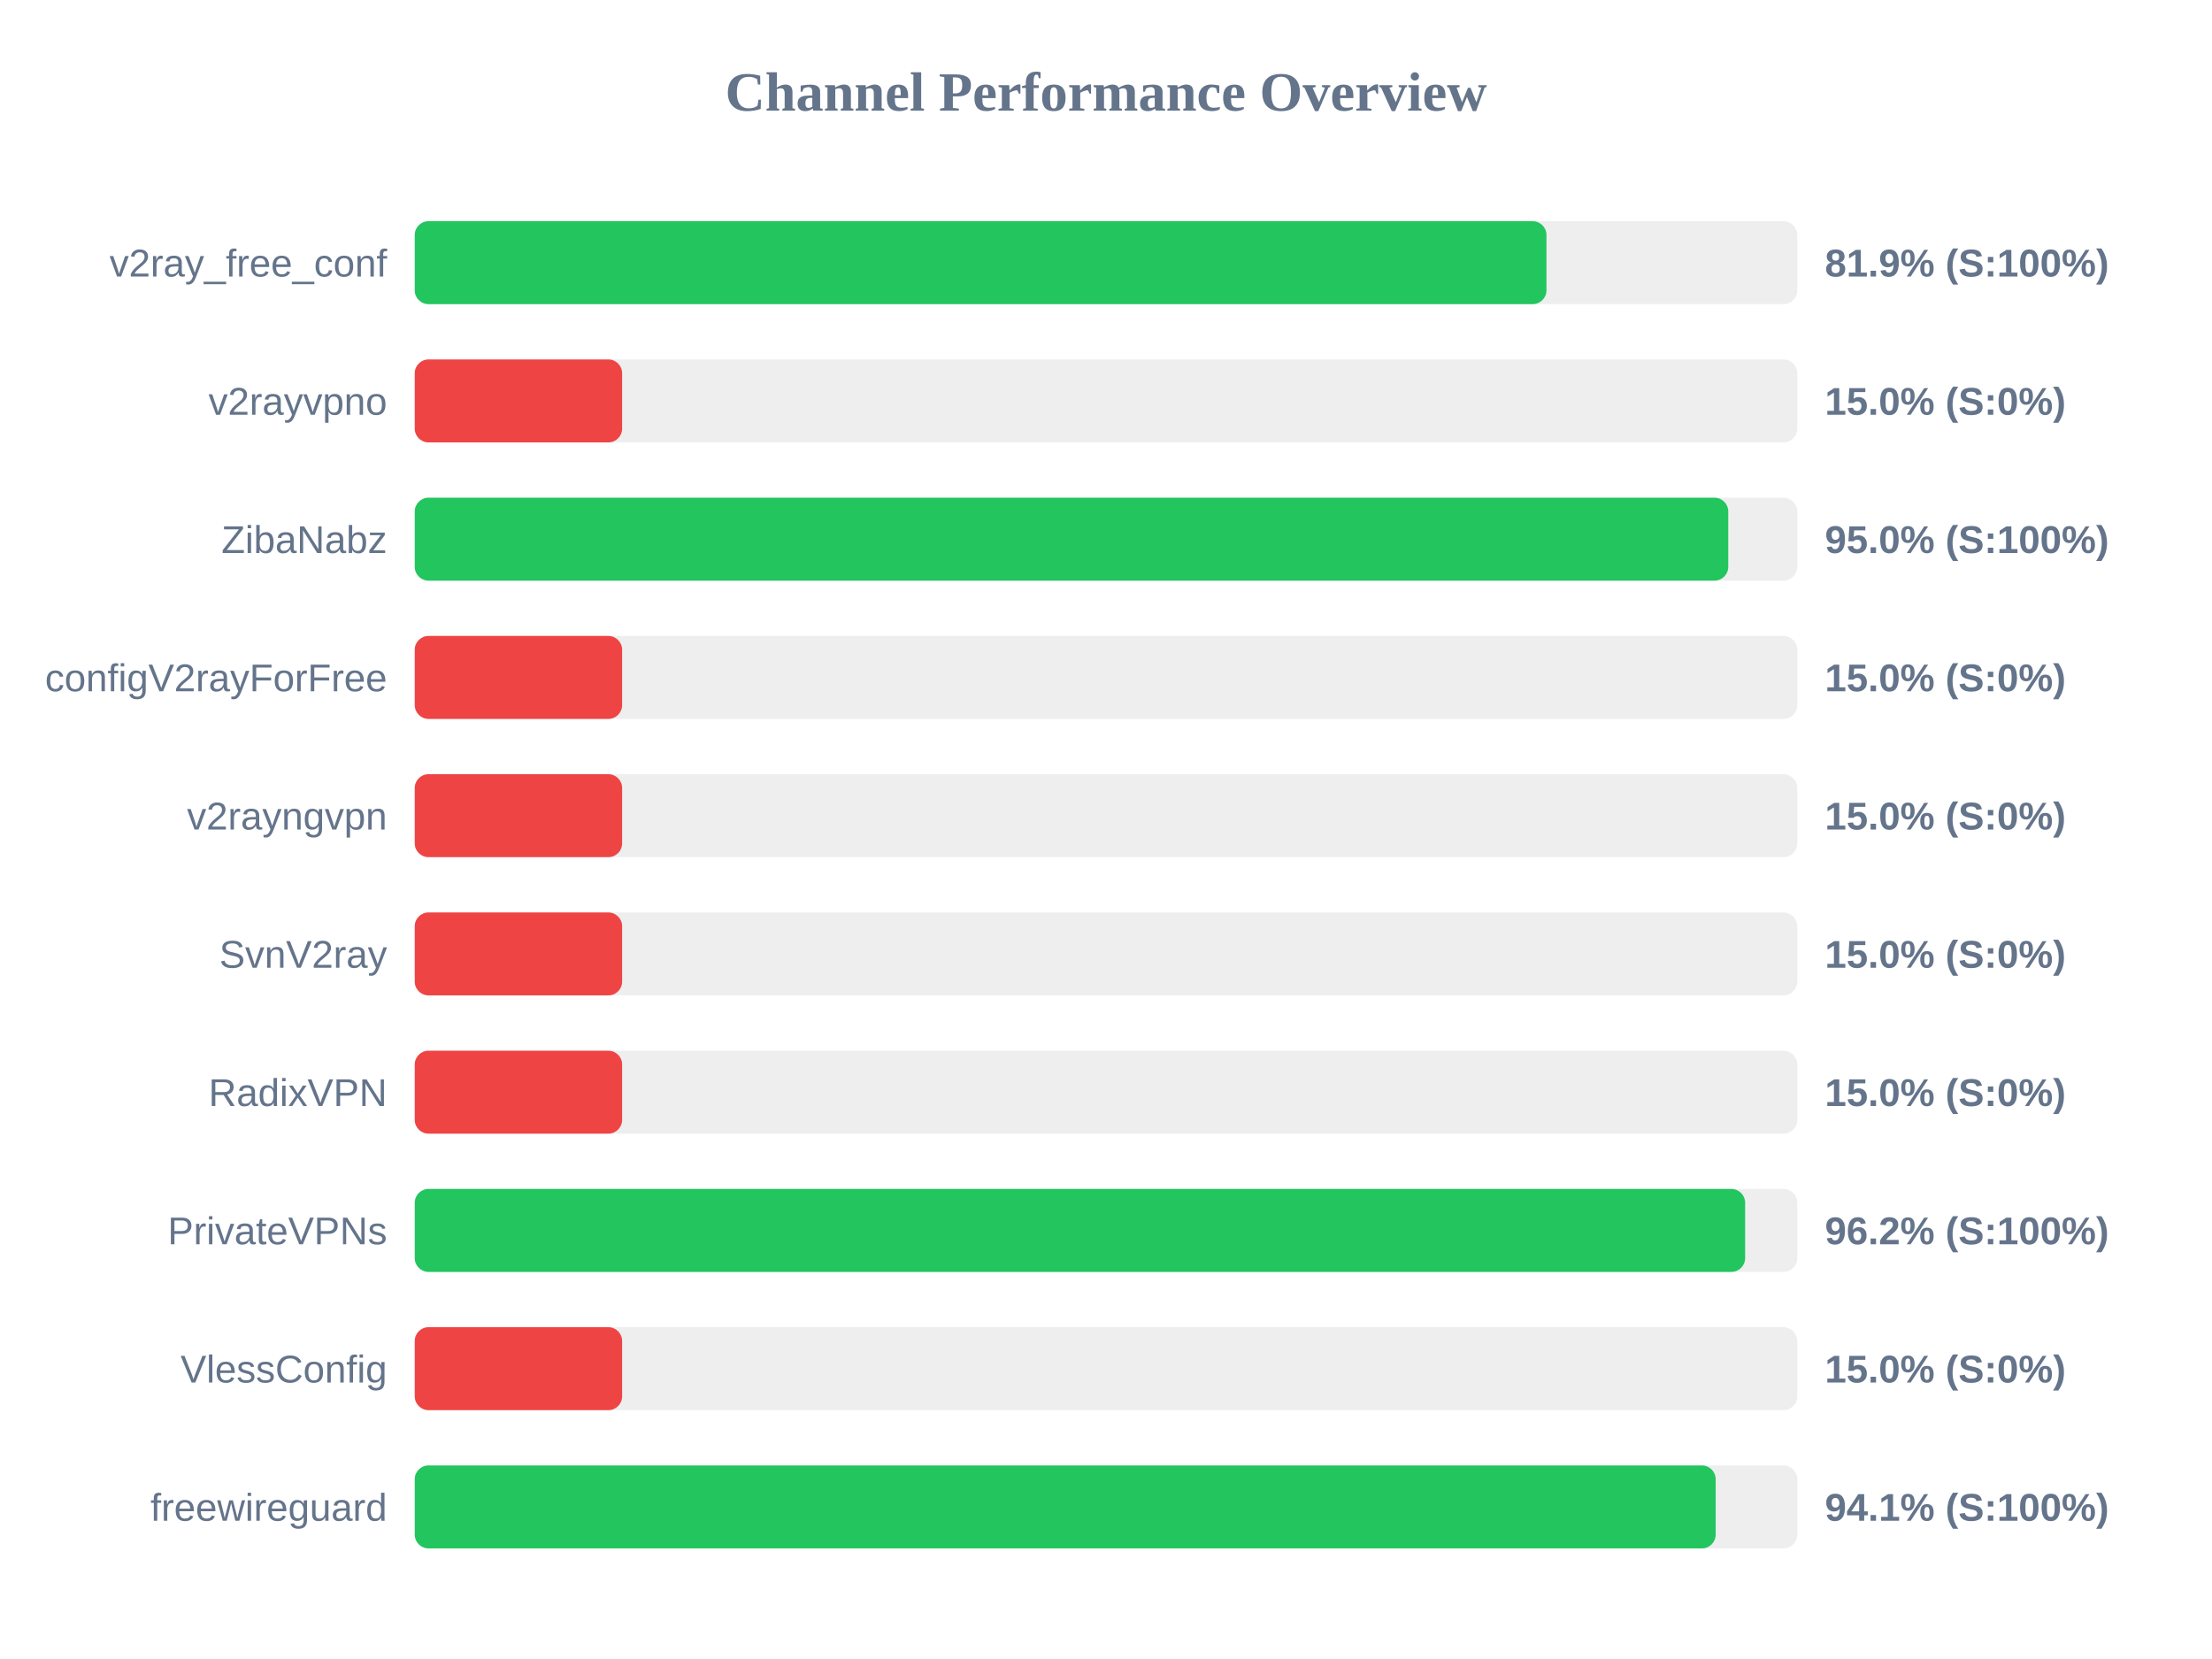
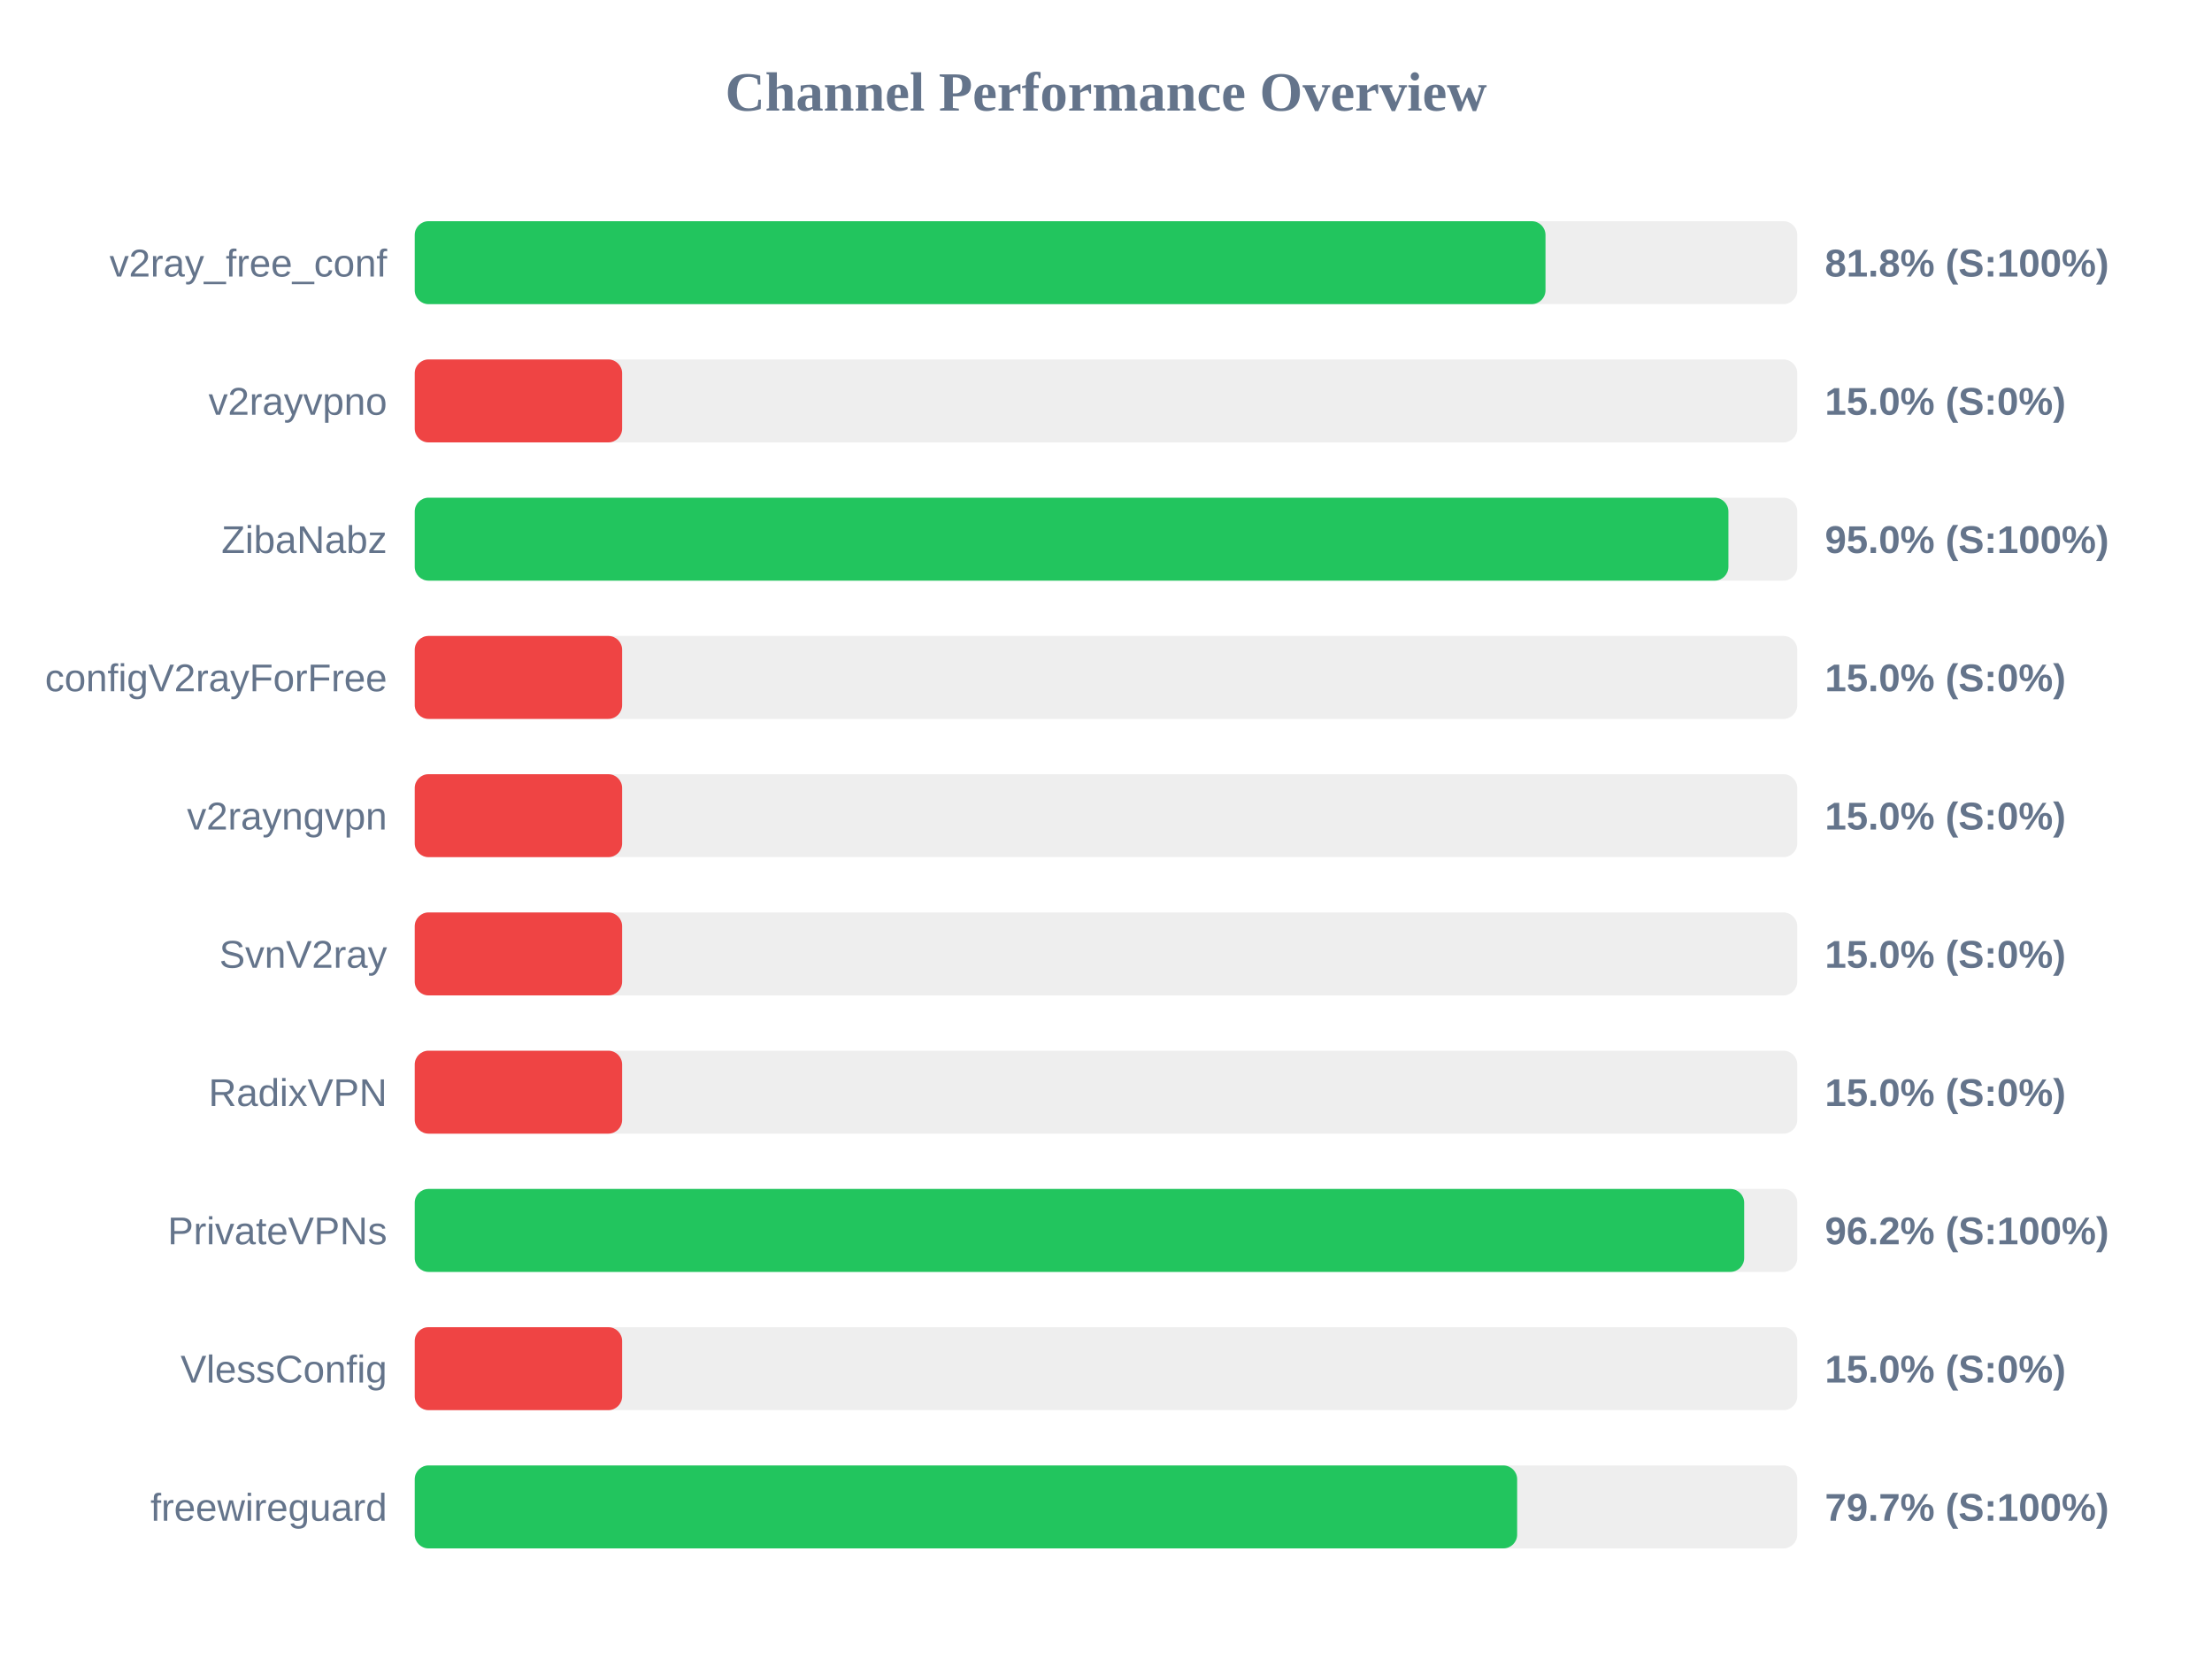
<svg xmlns="http://www.w3.org/2000/svg" width="800" height="600" version="1.1">
  <style>
        .row { font: 14px Arial; fill: #64748b; }
        .score { font: bold 14px Arial; fill: #64748b; }
    </style>
  <text x="400" y="40" text-anchor="middle" font-size="20px" font-weight="bold" fill="#64748b">Channel Performance Overview</text>
  <rect x="150" y="80" width="500" height="30" fill="#eee" rx="5" />
-   <rect x="150" y="80" width="409.3" height="30" fill="#22c55e" rx="5" />
+   <rect x="150" y="80" width="408.95" height="30" fill="#22c55e" rx="5" />
  <text x="140" y="100" text-anchor="end" class="row">v2ray_free_conf</text>
-   <text x="660" y="100" text-anchor="start" class="score">81.9% (S:100%)</text>
+   <text x="660" y="100" text-anchor="start" class="score">81.8% (S:100%)</text>
  <rect x="150" y="130" width="500" height="30" fill="#eee" rx="5" />
  <rect x="150" y="130" width="75.0" height="30" fill="#ef4444" rx="5" />
  <text x="140" y="150" text-anchor="end" class="row">v2rayvpno</text>
  <text x="660" y="150" text-anchor="start" class="score">15.0% (S:0%)</text>
  <rect x="150" y="180" width="500" height="30" fill="#eee" rx="5" />
-   <rect x="150" y="180" width="475.05" height="30" fill="#22c55e" rx="5" />
+   <rect x="150" y="180" width="475.1" height="30" fill="#22c55e" rx="5" />
  <text x="140" y="200" text-anchor="end" class="row">ZibaNabz</text>
  <text x="660" y="200" text-anchor="start" class="score">95.0% (S:100%)</text>
  <rect x="150" y="230" width="500" height="30" fill="#eee" rx="5" />
  <rect x="150" y="230" width="75.0" height="30" fill="#ef4444" rx="5" />
  <text x="140" y="250" text-anchor="end" class="row">configV2rayForFree</text>
  <text x="660" y="250" text-anchor="start" class="score">15.0% (S:0%)</text>
  <rect x="150" y="280" width="500" height="30" fill="#eee" rx="5" />
  <rect x="150" y="280" width="75.0" height="30" fill="#ef4444" rx="5" />
  <text x="140" y="300" text-anchor="end" class="row">v2rayngvpn</text>
  <text x="660" y="300" text-anchor="start" class="score">15.0% (S:0%)</text>
  <rect x="150" y="330" width="500" height="30" fill="#eee" rx="5" />
  <rect x="150" y="330" width="75.0" height="30" fill="#ef4444" rx="5" />
  <text x="140" y="350" text-anchor="end" class="row">SvnV2ray</text>
  <text x="660" y="350" text-anchor="start" class="score">15.0% (S:0%)</text>
  <rect x="150" y="380" width="500" height="30" fill="#eee" rx="5" />
  <rect x="150" y="380" width="75.0" height="30" fill="#ef4444" rx="5" />
  <text x="140" y="400" text-anchor="end" class="row">RadixVPN</text>
  <text x="660" y="400" text-anchor="start" class="score">15.0% (S:0%)</text>
  <rect x="150" y="430" width="500" height="30" fill="#eee" rx="5" />
-   <rect x="150" y="430" width="481.15" height="30" fill="#22c55e" rx="5" />
+   <rect x="150" y="430" width="480.8" height="30" fill="#22c55e" rx="5" />
  <text x="140" y="450" text-anchor="end" class="row">PrivateVPNs</text>
  <text x="660" y="450" text-anchor="start" class="score">96.2% (S:100%)</text>
  <rect x="150" y="480" width="500" height="30" fill="#eee" rx="5" />
  <rect x="150" y="480" width="75.0" height="30" fill="#ef4444" rx="5" />
  <text x="140" y="500" text-anchor="end" class="row">VlessConfig</text>
  <text x="660" y="500" text-anchor="start" class="score">15.0% (S:0%)</text>
  <rect x="150" y="530" width="500" height="30" fill="#eee" rx="5" />
-   <rect x="150" y="530" width="470.5" height="30" fill="#22c55e" rx="5" />
+   <rect x="150" y="530" width="398.7" height="30" fill="#22c55e" rx="5" />
  <text x="140" y="550" text-anchor="end" class="row">freewireguard</text>
-   <text x="660" y="550" text-anchor="start" class="score">94.1% (S:100%)</text>
+   <text x="660" y="550" text-anchor="start" class="score">79.7% (S:100%)</text>
</svg>
